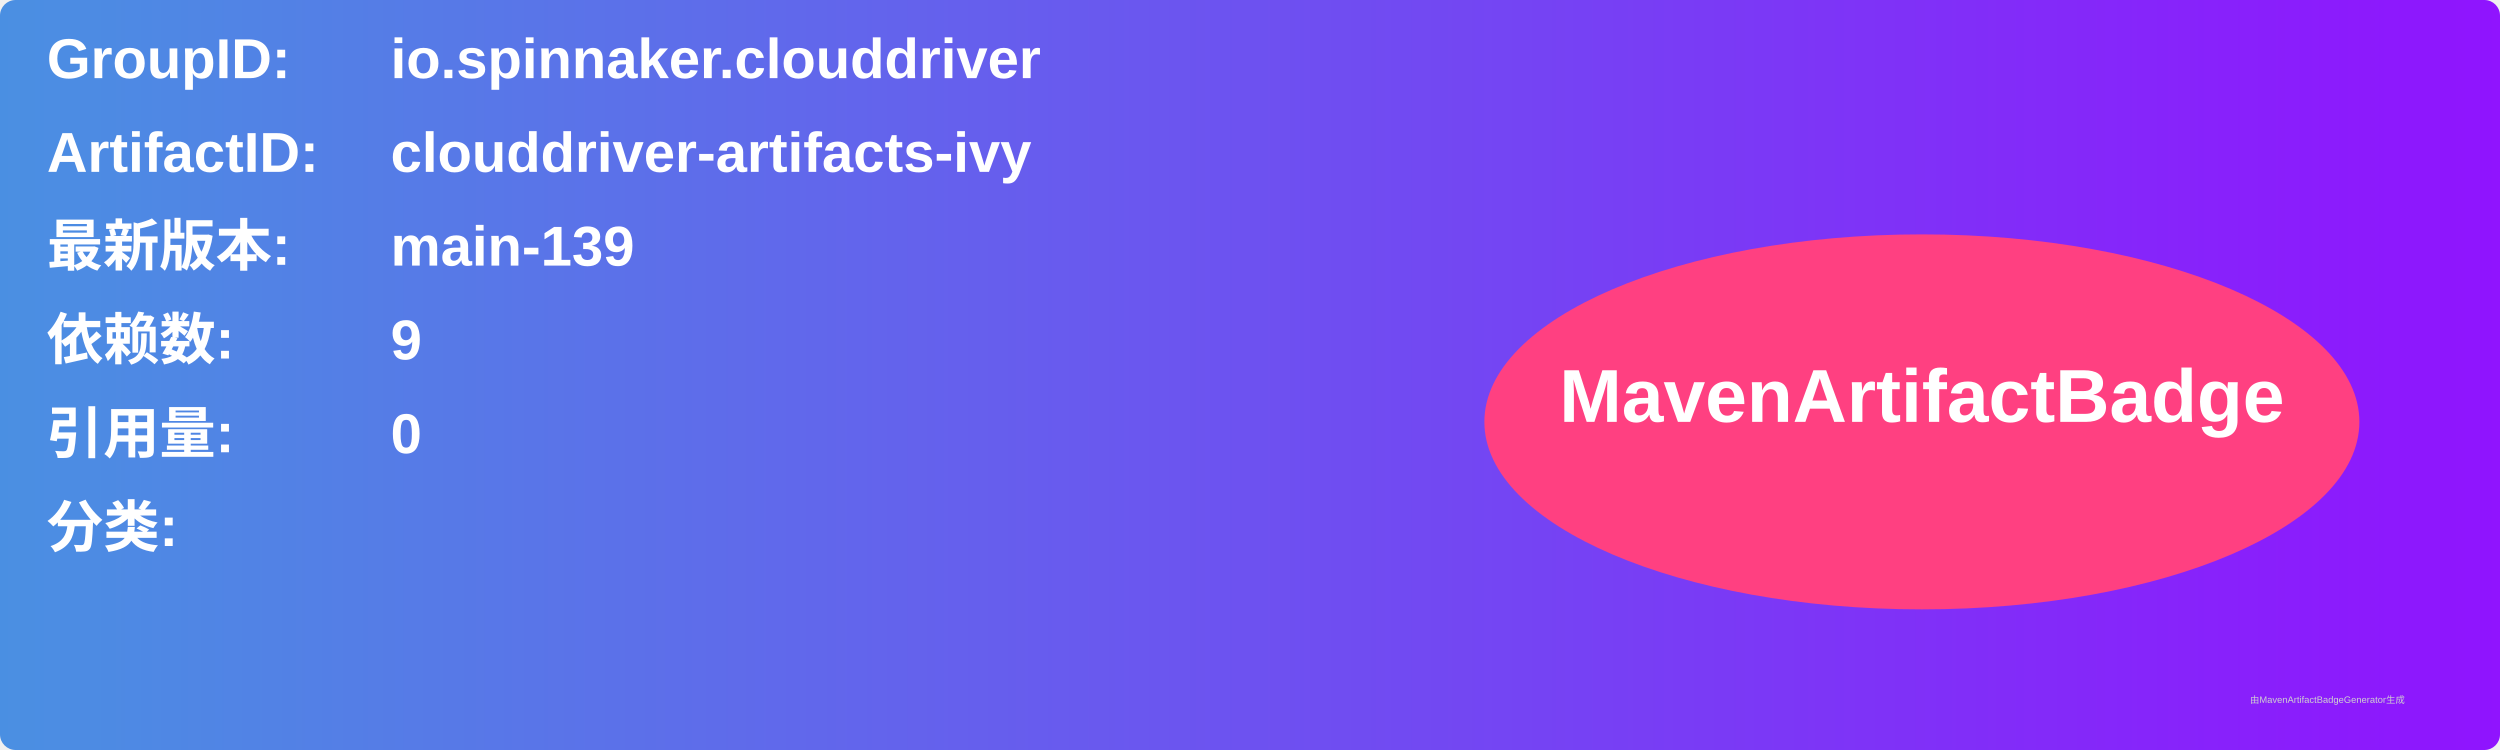
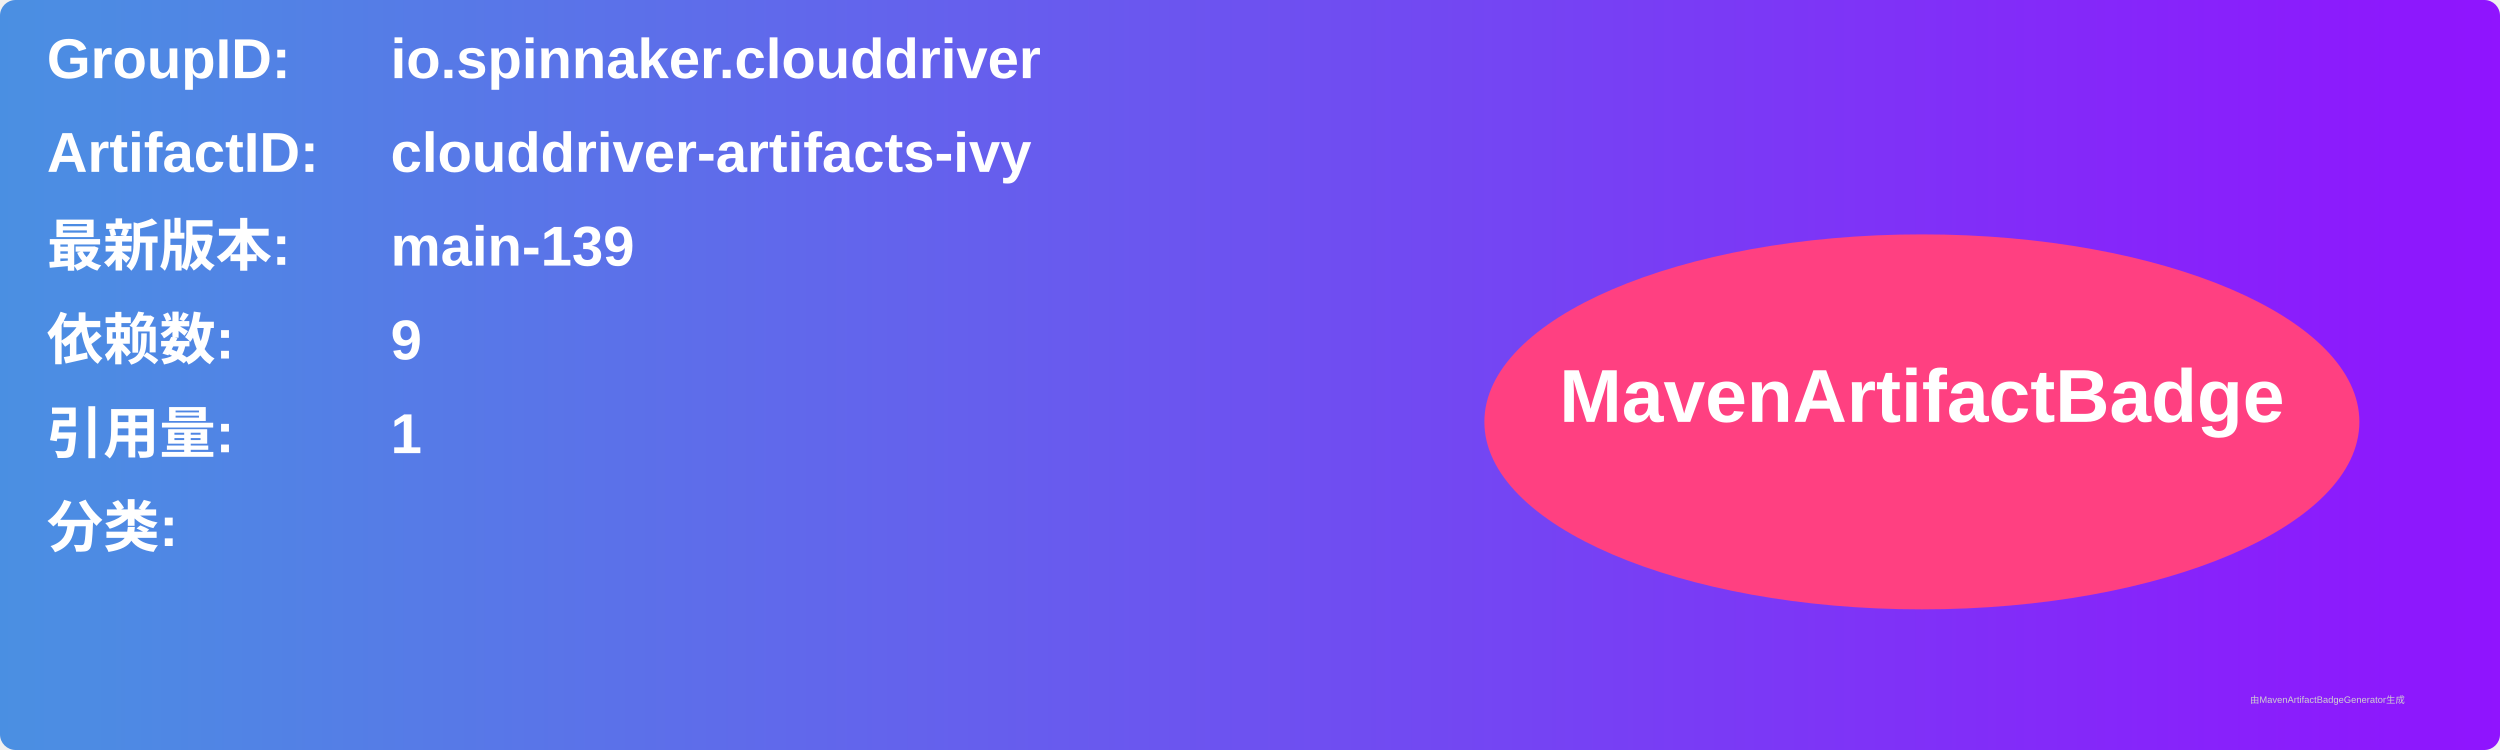
<svg xmlns="http://www.w3.org/2000/svg" width="800" height="240" viewBox="0 0 800 240">
  <linearGradient id="grad" x1="0%" y1="0%" x2="100%" y2="0%">
    <stop offset="0%" stop-color="#4a90e2" />
    <stop offset="100%" stop-color="#9013fe" />
  </linearGradient>
  <rect width="100%" height="100%" rx="5" ry="5" fill="url(#grad)" />
  <g transform="translate(15, 15)">
    <text x="0" y="10" font-family="Arial" font-size="18" fill="white" font-weight="bold" width="260">GroupID:</text>
    <text x="110" y="10" font-family="Arial" font-size="18" fill="white" font-weight="bold" width="460">io.spinnaker.clouddriver</text>
    <text x="0" y="40" font-family="Arial" font-size="18" fill="white" font-weight="bold" width="260">ArtifactID:</text>
    <text x="110" y="40" font-family="Arial" font-size="18" fill="white" font-weight="bold" width="460">clouddriver-artifacts-ivy</text>
    <text x="0" y="70" font-family="Arial" font-size="18" fill="white" font-weight="bold">最新版本:</text>
    <text x="110" y="70" font-family="Arial" font-size="18" fill="white" font-weight="bold">
      <tspan font-weight="bold">main-139</tspan>
    </text>
    <text x="0" y="100" font-family="Arial" font-size="18" fill="white" font-weight="bold">依赖数: </text>
    <text x="110" y="100" font-family="Arial" font-size="18" fill="white">
      <tspan font-weight="bold">9</tspan>
    </text>
    <text x="0" y="130" font-family="Arial" font-size="18" fill="white" font-weight="bold">引用量: </text>
    <text x="110" y="130" font-family="Arial" font-size="18" fill="white">
-       <tspan font-weight="bold">0</tspan>
+       <tspan font-weight="bold">1</tspan>
    </text>
    <text x="0" y="160" font-family="Arial" font-size="18" fill="white" font-weight="bold">分类:</text>
    <text x="10" y="190" font-family="Arial" font-size="10" fill="white">
      <tspan font-weight="bold" />
    </text>
    <ellipse cx="600" cy="120" rx="140" ry="60" fill="#ff4081" />
    <text x="600" y="120" text-anchor="middle" font-family="Arial" font-size="24" fill="white" font-weight="bold">MavenArtifactBadge</text>
  </g>
  <text x="720" y="225" font-family="Arial" font-size="3" fill="#d0d0d0">由MavenArtifactBadgeGenerator生成</text>
</svg>
